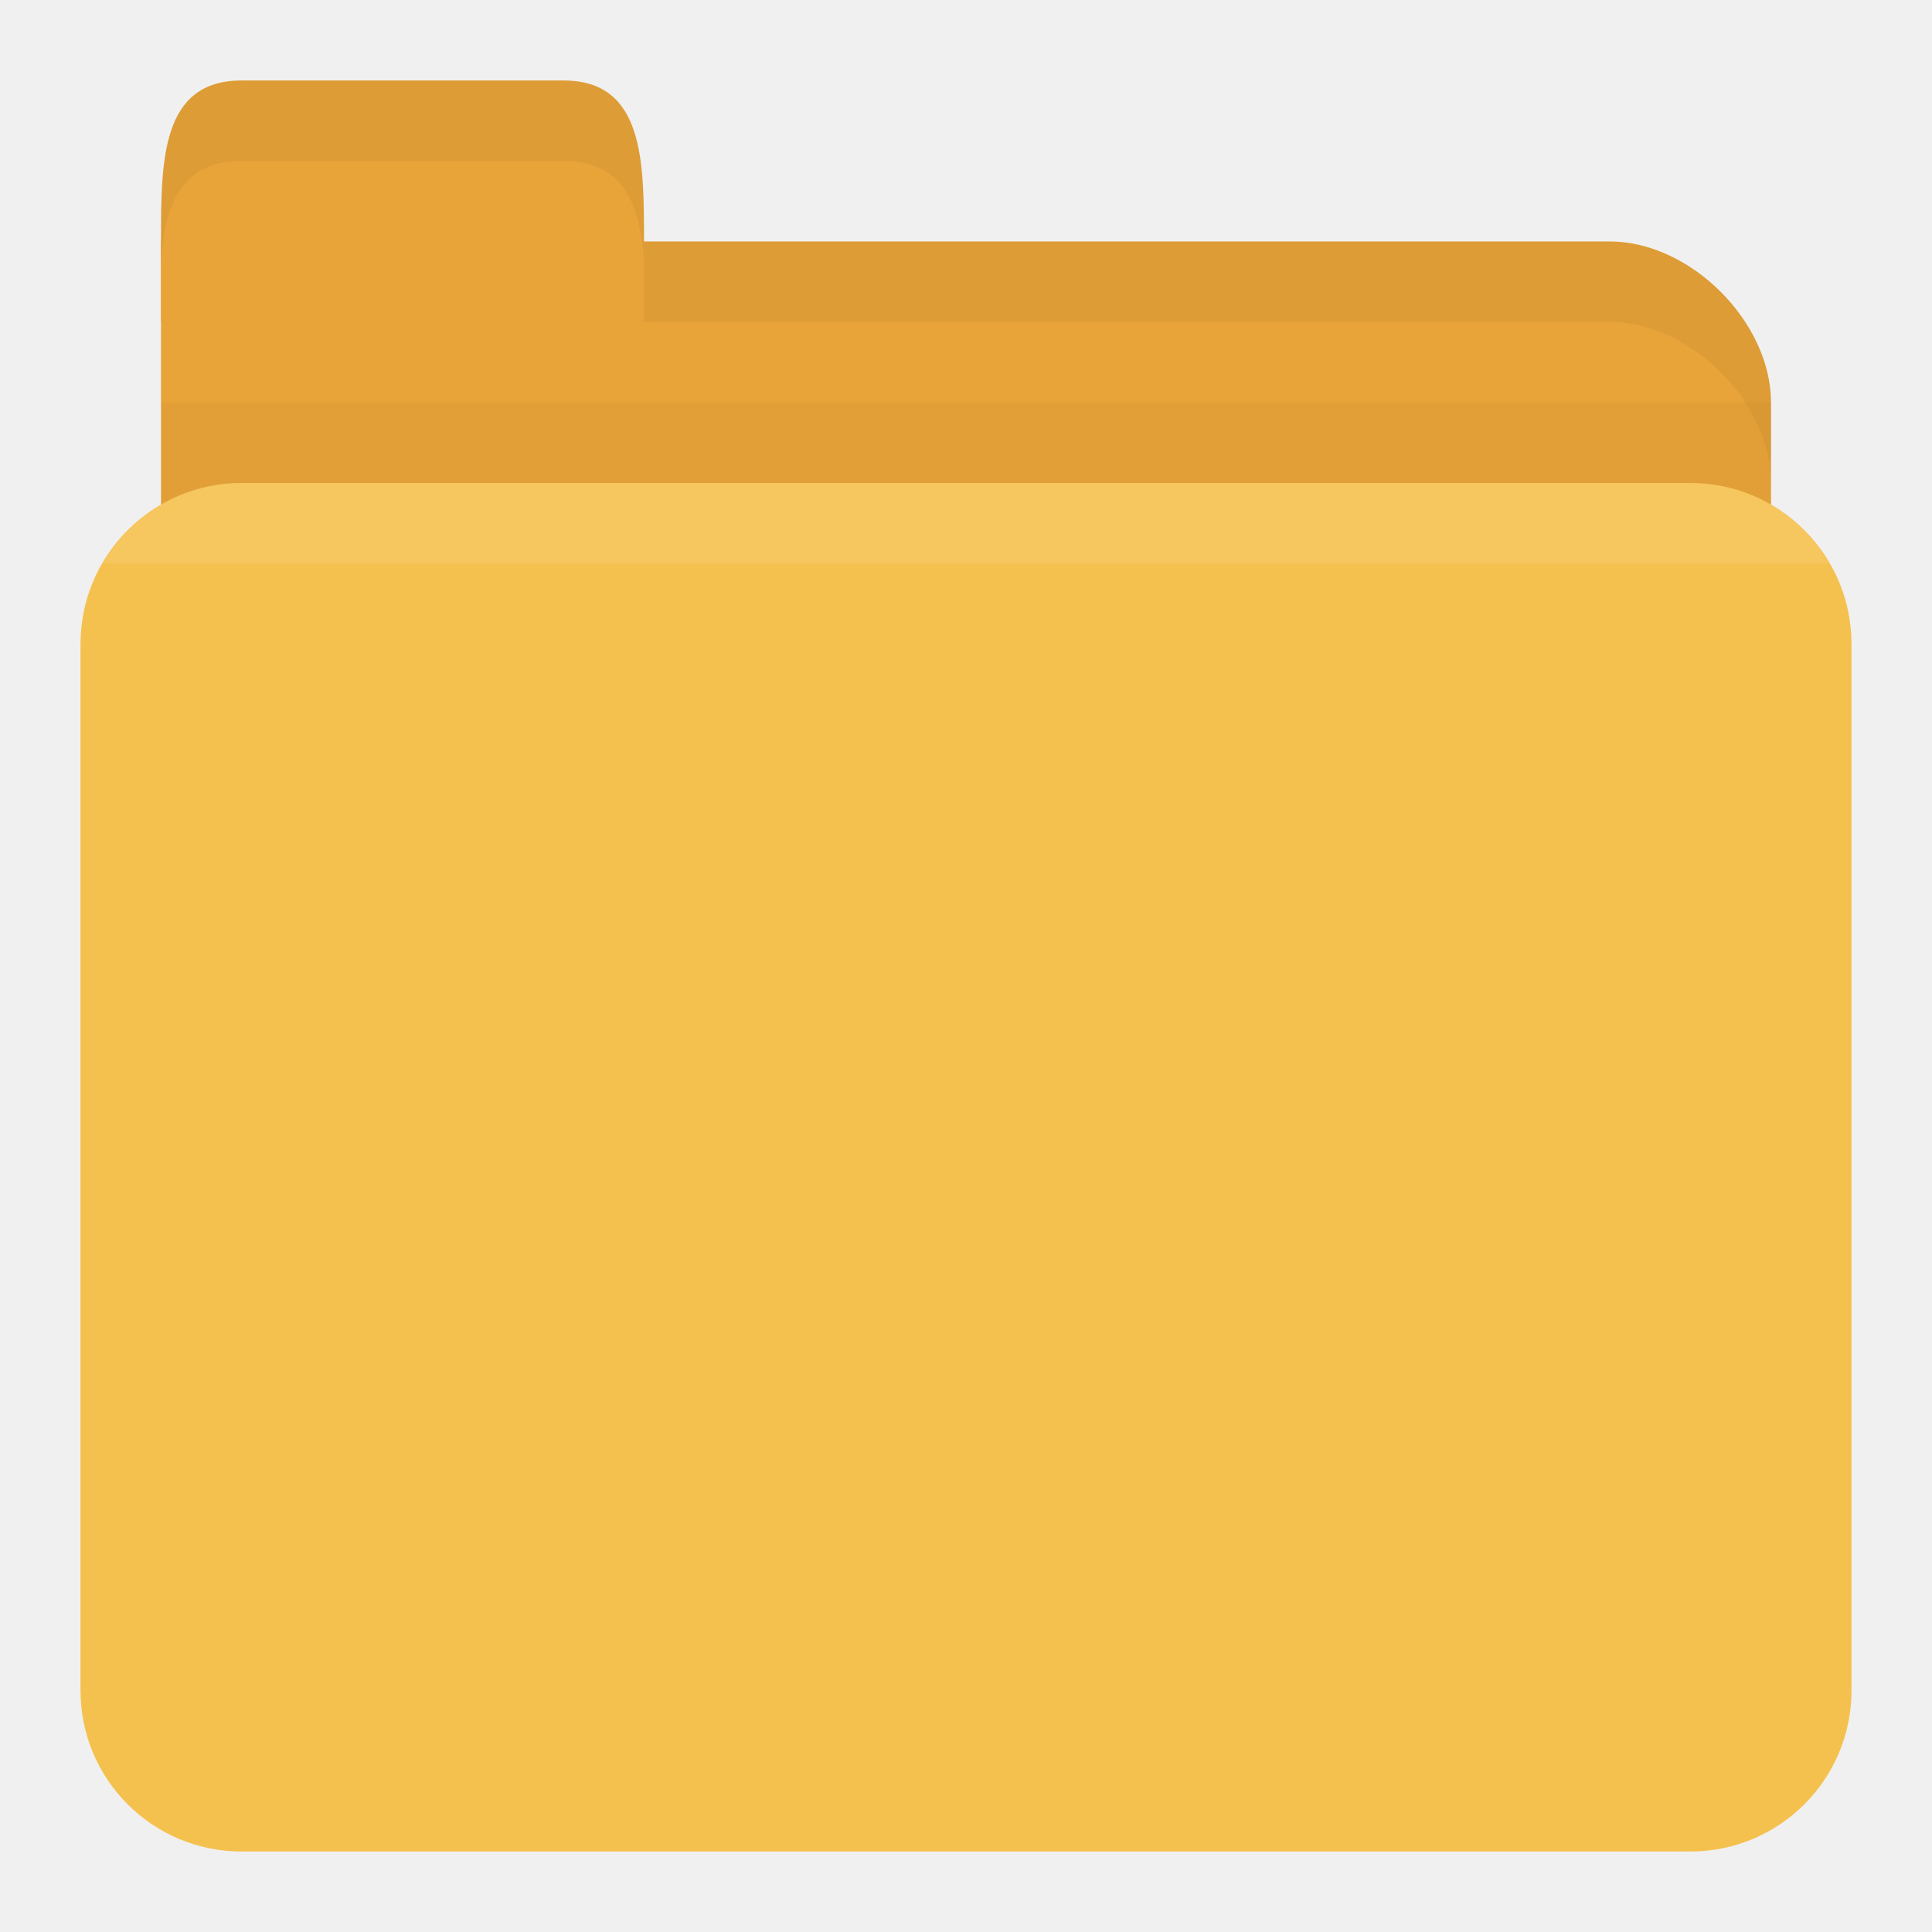
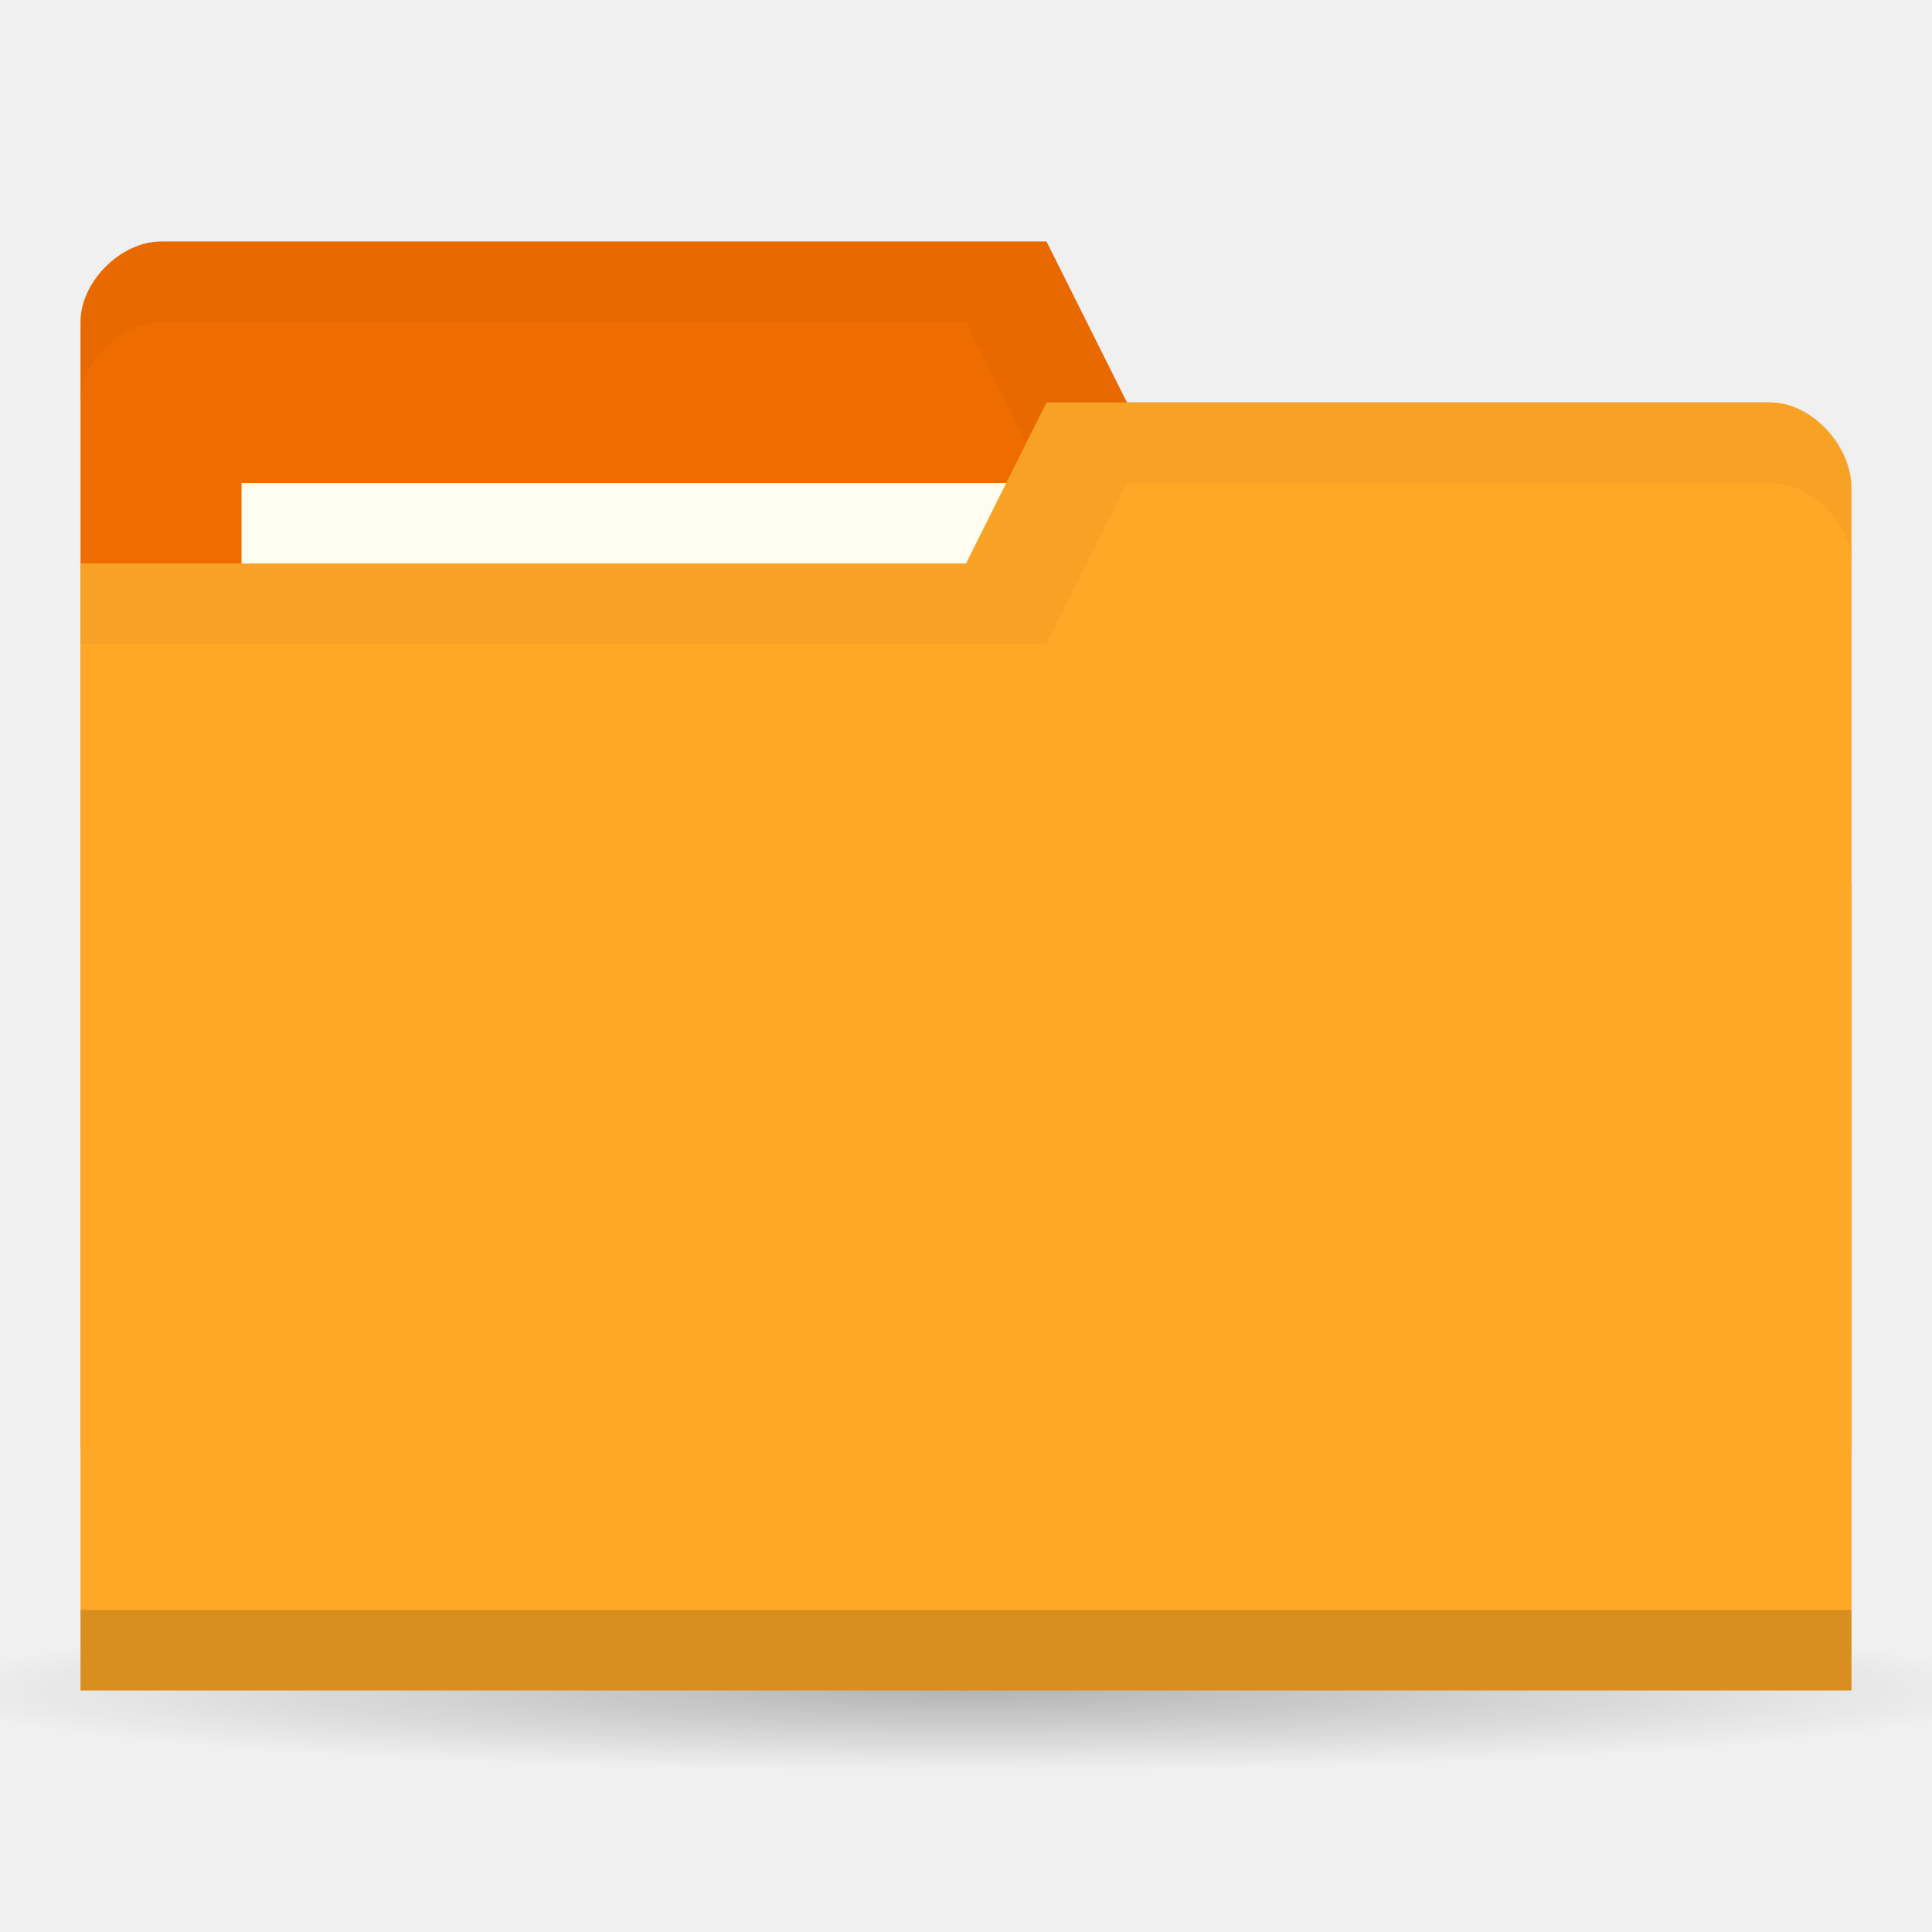
- <svg xmlns="http://www.w3.org/2000/svg" width="24" height="24" id="svg2" version="1.1">
-   <defs id="defs4" />
+ <svg xmlns="http://www.w3.org/2000/svg" xmlns:xlink="http://www.w3.org/1999/xlink" width="24" height="24" id="svg2" version="1.1">
+   <defs id="defs4">
+     <linearGradient id="linearGradient3760">
+       <stop style="stop-color:#000000;stop-opacity:1;" offset="0" id="stop3762" />
+       <stop style="stop-color:#000000;stop-opacity:0;" offset="1" id="stop3764" />
+     </linearGradient>
+     <radialGradient xlink:href="#linearGradient3760" id="radialGradient3766" cx="11" cy="19" fx="11" fy="19" r="11" gradientTransform="matrix(1,0,0,0.09090909,0,17.27273)" gradientUnits="userSpaceOnUse" />
+   </defs>
  <g id="layer1" transform="translate(0,-1028.362)">
-     <path id="path2998" d="m 3,1031.362 17,0 c 1,0 2,1 2,2 l 0,4 c 0,1.108 -0.446,2 -1,2 l -18,0 c -0.554,0 -1,-0.892 -1,-2 l 0,-6 z" style="fill:#e9a439;fill-opacity:1;stroke:none" />
-     <path style="opacity:0.03;fill:#000000;fill-opacity:1;stroke:none" d="m 2,1033.362 0,5 20,0 0,-5 z" id="path3807" />
-     <rect style="fill:#f5c14e;fill-opacity:1;stroke:none" id="rect2990" width="22" height="17" x="1" y="1034.362" rx="2" ry="2" />
-     <path id="path3000" d="m 2,1032.362 0,-1 c 0,-1 0,-2 1,-2 l 4,0 c 1,0 1,1 1,2 l 0,1 z" style="fill:#e9a439;fill-opacity:1;stroke:none" />
-     <path style="opacity:0.05;fill:#000000;fill-opacity:1;stroke:none" d="m 8,1031.362 0,1 1,0 11,0 c 1,0 2,1 2,2 l 0,-1 c 0,-1 -1,-2 -2,-2 l -11,0 z" id="path3002" />
-     <path style="opacity:0.05;fill:#000000;fill-opacity:1;stroke:none" d="m 3,1029.362 c -1,0 -1,1 -1,2 l 0,0.25 c 0.047,-0.703 0.25,-1.25 1,-1.25 l 4,0 c 0.75,0 0.953,0.547 1,1.25 l 0,-0.25 c 0,-1 0,-2 -1,-2 l -4,0 z" id="path3780" />
-     <path style="opacity:0.1;fill:#ffffff;fill-opacity:1;stroke:none" d="m 3,1034.362 c -0.742,0 -1.373,0.403 -1.719,1 l 21.438,0 c -0.345,-0.597 -0.977,-1 -1.719,-1 l -18,0 z" id="rect2991" />
+     <path style="opacity:0.25;fill:url(#radialGradient3766);fill-opacity:1;stroke:none" id="path2990" d="M 22,19 A 11,1 0 1 1 0,19 11,1 0 1 1 22,19 z" transform="matrix(1.181818,0,0,1,-1,1030.362)" />
+     <path id="path3029" d="m 1,1032.362 0,14 22,0 0,-7 -1,-6 -8,0 -1,-2 -11,0 c -0.5,0 -1,0.5 -1,1 z" style="fill:#ef6c00;fill-opacity:1;stroke:none" />
+     <path style="opacity:0.03;fill:#000000;fill-opacity:1;stroke:none" d="m 2,1031.362 c -0.5,0 -1,0.5 -1,1 l 0,1 c 0,-0.5 0.5,-1 1,-1 l 10,0 1,2 9,0 0,6 0,-1 0,-6 -8,0 -1,-2 z" id="path3806" />
+     <rect style="fill:#fffdf0;fill-opacity:1;stroke:none" id="rect3799" width="10" height="4" x="3" y="1034.362" />
+     <path style="fill:#ffa726;fill-opacity:1;stroke:none" d="m 23,1034.429 0,14.933 -22,0 0,-14 11,0 1,-2 9,0 c 0.5,0 1,0.533 1,1.067 z" id="rect2987" />
+     <path id="path3794" d="m 1,1048.362 0,1 22,0 0,-1 z" style="opacity:0.15;fill:#000000;fill-opacity:1;stroke:none" />
+     <path style="fill:none;stroke:none" d="m 12,1033.862 -2.5,1.5 1.5,0 z" id="path3801" />
+     <path style="opacity:0.03;fill:#000000;fill-opacity:1;stroke:none" d="m 13,1033.362 -1,2 -11,0 0,1 12,0 1,-2 8,0 c 0.5,0 1,0.5 1,1 l 0,-1 c 0,-0.5 -0.5,-1 -1,-1 z" id="path3033" />
  </g>
</svg>
